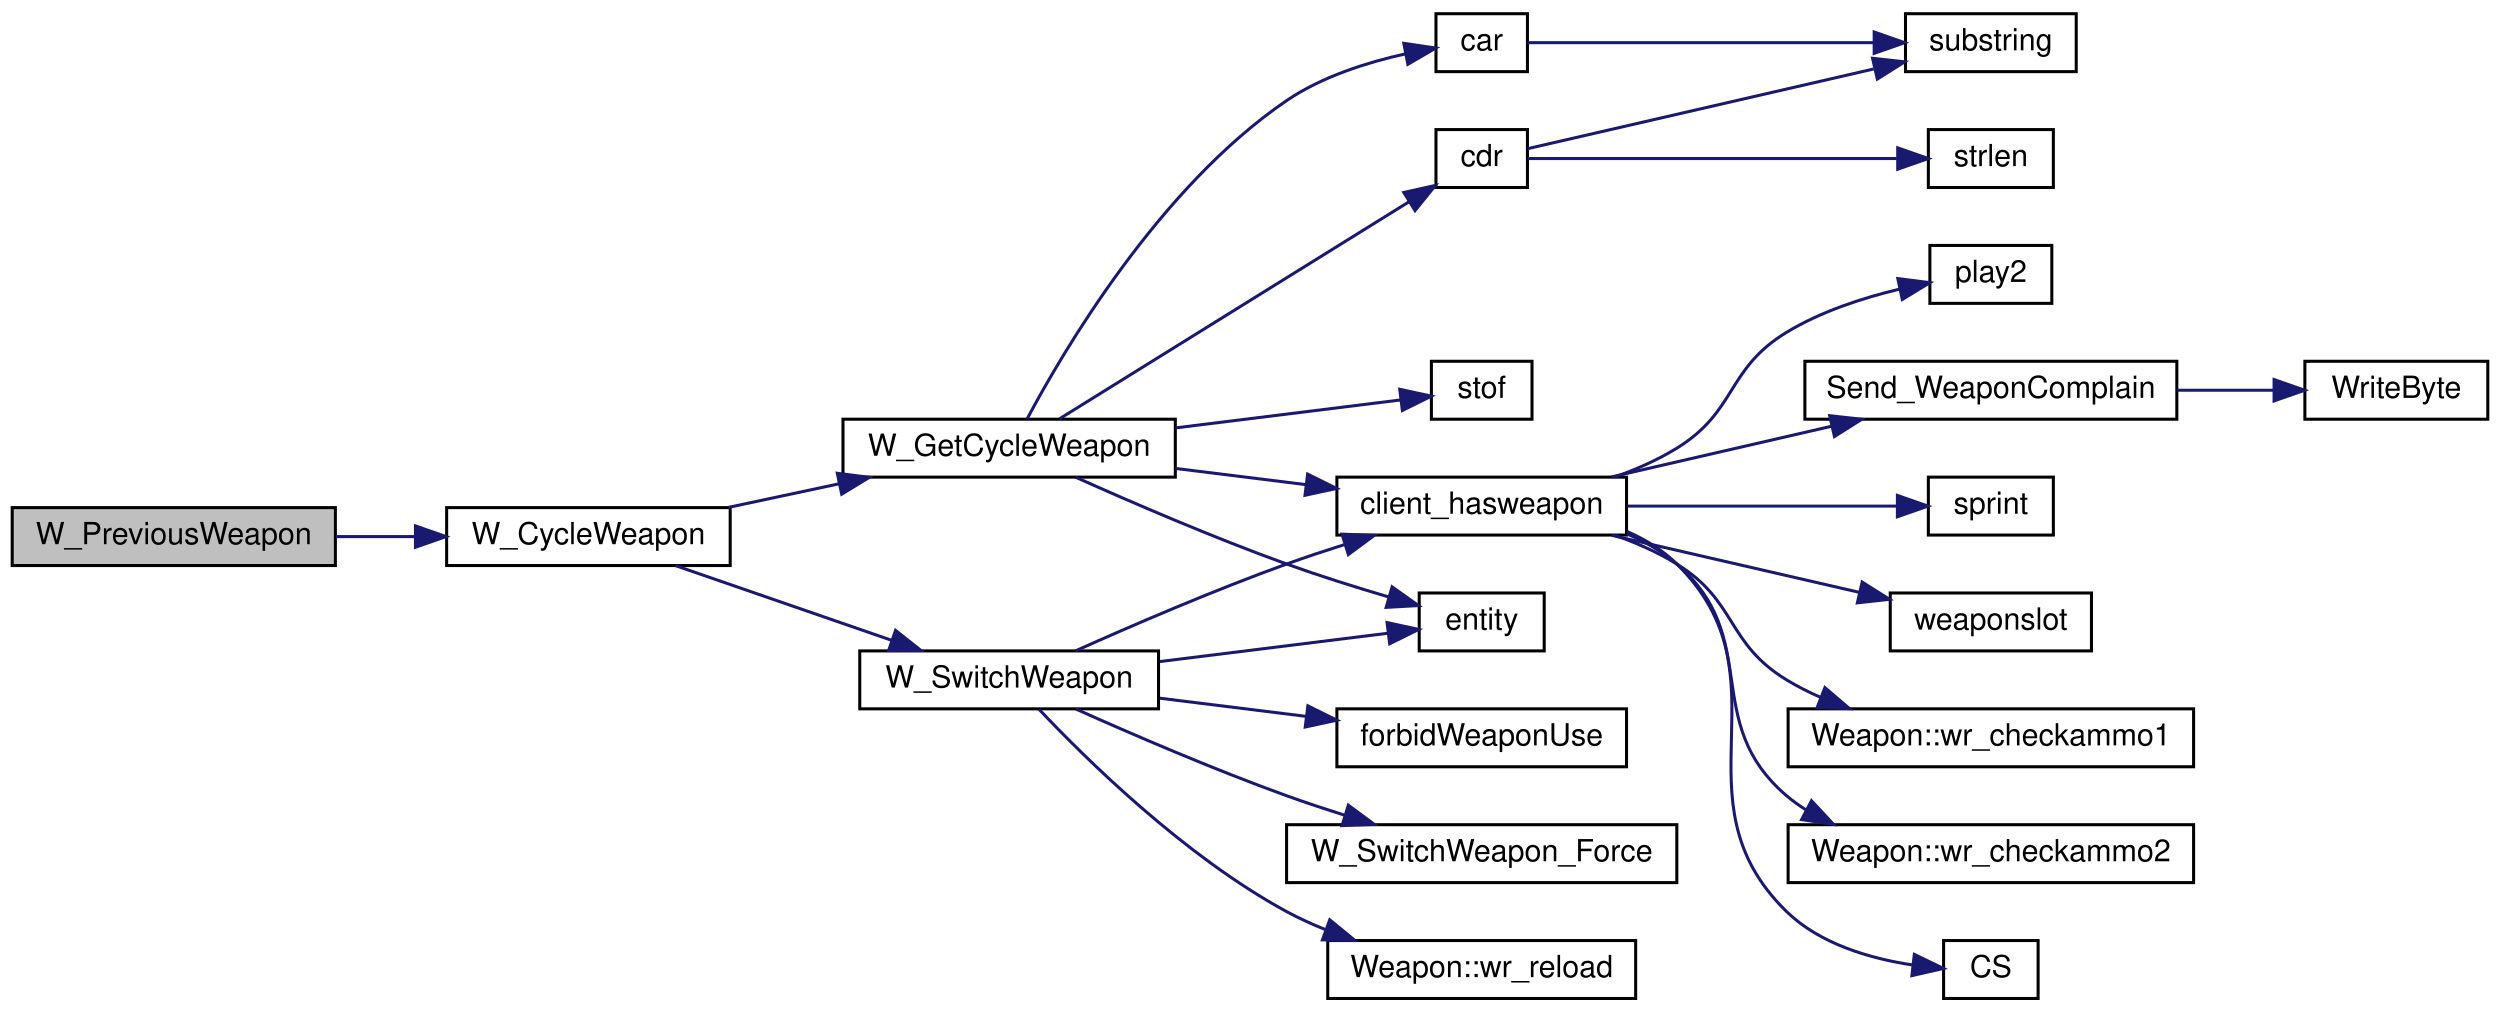
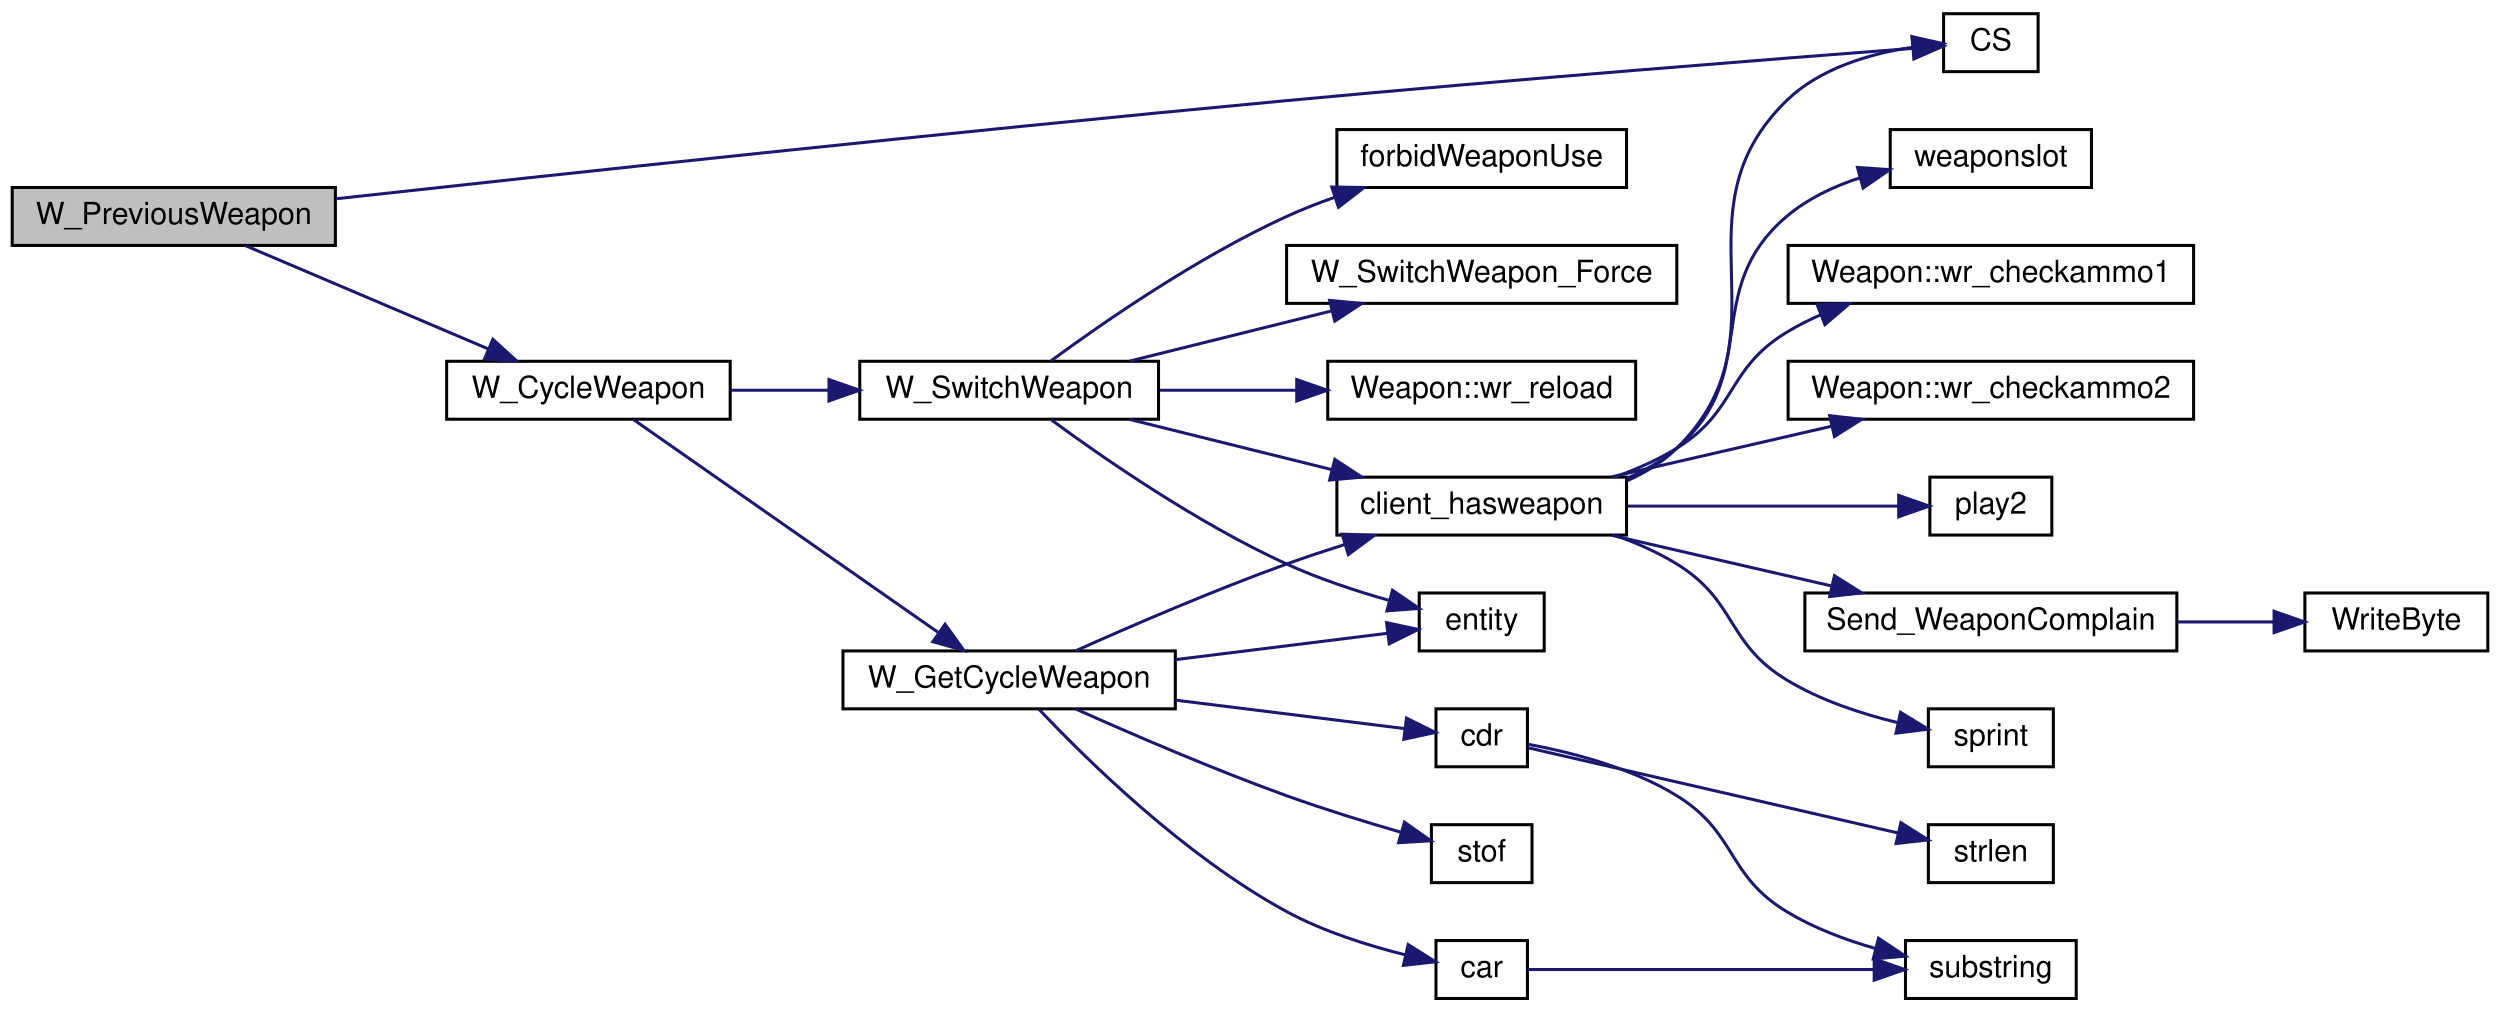
<svg xmlns="http://www.w3.org/2000/svg" xmlns:xlink="http://www.w3.org/1999/xlink" width="820pt" height="332pt" viewBox="0.00 0.00 820.00 332.00">
  <g id="graph0" class="graph" transform="scale(1 1) rotate(0) translate(4 328)">
    <g id="node1" class="node">
-       <polygon fill="#bfbfbf" stroke="black" points="0,-142.5 0,-161.5 106,-161.5 106,-142.5 0,-142.5" />
-       <text text-anchor="middle" x="53" y="-149.5" font-family="Helvetica,sans-Serif" font-size="10.00">W_PreviousWeapon</text>
+       <polygon fill="#bfbfbf" stroke="black" points="0,-247.5 0,-266.5 106,-266.5 106,-247.5 0,-247.5" />
+       <text text-anchor="middle" x="53" y="-254.5" font-family="Helvetica,sans-Serif" font-size="10.00">W_PreviousWeapon</text>
    </g>
    <g id="node2" class="node">
      <g id="a_node2">
-         <a xlink:href="../../d2/d62/selection_8qc.html#a6feb08ba7d01d611762b08aeb5dd7dd6" target="_top" xlink:title="W_CycleWeapon">
-           <polygon fill="none" stroke="black" points="142.5,-142.5 142.5,-161.5 235.5,-161.5 235.5,-142.5 142.5,-142.5" />
-           <text text-anchor="middle" x="189" y="-149.5" font-family="Helvetica,sans-Serif" font-size="10.00">W_CycleWeapon</text>
+         <a xlink:href="../../db/d9f/state_8qh.html#afdb90637f8a711359249291ee3b3fde6" target="_top" xlink:title="CS">
+           <polygon fill="none" stroke="black" points="633.5,-304.5 633.5,-323.5 664.5,-323.5 664.5,-304.5 633.5,-304.5" />
+           <text text-anchor="middle" x="649" y="-311.5" font-family="Helvetica,sans-Serif" font-size="10.00">CS</text>
        </a>
      </g>
    </g>
    <g id="edge1" class="edge">
-       <path fill="none" stroke="midnightblue" d="M106.192,-152C114.655,-152 123.451,-152 132,-152" />
-       <polygon fill="midnightblue" stroke="midnightblue" points="132.268,-155.5 142.268,-152 132.268,-148.5 132.268,-155.5" />
+       <path fill="none" stroke="midnightblue" d="M106.105,-262.797C176.735,-270.573 306.817,-284.605 418,-295 492.705,-301.984 581.189,-308.917 623.318,-312.137" />
+       <polygon fill="midnightblue" stroke="midnightblue" points="623.223,-315.64 633.459,-312.908 623.754,-308.66 623.223,-315.64" />
    </g>
    <g id="node3" class="node">
      <g id="a_node3">
+         <a xlink:href="../../d2/d62/selection_8qc.html#a6feb08ba7d01d611762b08aeb5dd7dd6" target="_top" xlink:title="W_CycleWeapon">
+           <polygon fill="none" stroke="black" points="142.5,-190.5 142.5,-209.5 235.5,-209.5 235.5,-190.5 142.5,-190.5" />
+           <text text-anchor="middle" x="189" y="-197.5" font-family="Helvetica,sans-Serif" font-size="10.00">W_CycleWeapon</text>
+         </a>
+       </g>
+     </g>
+     <g id="edge2" class="edge">
+       <path fill="none" stroke="midnightblue" d="M76.429,-247.459C98.266,-238.171 131.663,-223.964 156.23,-213.514" />
+       <polygon fill="midnightblue" stroke="midnightblue" points="157.666,-216.707 165.498,-209.572 154.926,-210.265 157.666,-216.707" />
+     </g>
+     <g id="node4" class="node">
+       <g id="a_node4">
        <a xlink:href="../../d2/d62/selection_8qc.html#adf3e13e24e532932c0396c15ad5d1228" target="_top" xlink:title="W_GetCycleWeapon">
-           <polygon fill="none" stroke="black" points="272.5,-171.5 272.5,-190.5 381.5,-190.5 381.5,-171.5 272.5,-171.5" />
-           <text text-anchor="middle" x="327" y="-178.5" font-family="Helvetica,sans-Serif" font-size="10.00">W_GetCycleWeapon</text>
-         </a>
-       </g>
-     </g>
-     <g id="edge2" class="edge">
-       <path fill="none" stroke="midnightblue" d="M234.908,-161.576C246.514,-164.051 259.138,-166.743 271.187,-169.312" />
-       <polygon fill="midnightblue" stroke="midnightblue" points="270.629,-172.771 281.139,-171.434 272.089,-165.925 270.629,-172.771" />
+           <polygon fill="none" stroke="black" points="272.5,-95.5 272.5,-114.5 381.5,-114.5 381.5,-95.5 272.5,-95.5" />
+           <text text-anchor="middle" x="327" y="-102.5" font-family="Helvetica,sans-Serif" font-size="10.00">W_GetCycleWeapon</text>
+         </a>
+       </g>
+     </g>
+     <g id="edge3" class="edge">
+       <path fill="none" stroke="midnightblue" d="M203.789,-190.368C227.31,-173.938 275.386,-140.355 303.724,-120.561" />
+       <polygon fill="midnightblue" stroke="midnightblue" points="305.981,-123.253 312.175,-114.657 301.972,-117.515 305.981,-123.253" />
    </g>
    <g id="node19" class="node">
      <g id="a_node19">
        <a xlink:href="../../d2/d62/selection_8qc.html#ab8ebfddd0ba2d6a481fdfdf96bb05c51" target="_top" xlink:title="W_SwitchWeapon">
-           <polygon fill="none" stroke="black" points="278,-95.5 278,-114.5 376,-114.5 376,-95.5 278,-95.5" />
-           <text text-anchor="middle" x="327" y="-102.5" font-family="Helvetica,sans-Serif" font-size="10.00">W_SwitchWeapon</text>
-         </a>
-       </g>
-     </g>
-     <g id="edge19" class="edge">
-       <path fill="none" stroke="midnightblue" d="M217.522,-142.489C237.94,-135.432 266.015,-125.73 288.487,-117.964" />
-       <polygon fill="midnightblue" stroke="midnightblue" points="289.744,-121.233 298.053,-114.658 287.458,-114.617 289.744,-121.233" />
-     </g>
-     <g id="node4" class="node">
-       <g id="a_node4">
+           <polygon fill="none" stroke="black" points="278,-190.5 278,-209.5 376,-209.5 376,-190.5 278,-190.5" />
+           <text text-anchor="middle" x="327" y="-197.5" font-family="Helvetica,sans-Serif" font-size="10.00">W_SwitchWeapon</text>
+         </a>
+       </g>
+     </g>
+     <g id="edge20" class="edge">
+       <path fill="none" stroke="midnightblue" d="M235.664,-200C245.956,-200 257.017,-200 267.746,-200" />
+       <polygon fill="midnightblue" stroke="midnightblue" points="267.896,-203.5 277.896,-200 267.896,-196.5 267.896,-203.5" />
+     </g>
+     <g id="node5" class="node">
+       <g id="a_node5">
        <a xlink:href="../../d2/db4/string_8qh.html#a2070f8704d8eb36e69d6d129330758cb" target="_top" xlink:title="returns first word ">
-           <polygon fill="none" stroke="black" points="467,-304.5 467,-323.5 497,-323.5 497,-304.5 467,-304.5" />
-           <text text-anchor="middle" x="482" y="-311.5" font-family="Helvetica,sans-Serif" font-size="10.00">car</text>
-         </a>
-       </g>
-     </g>
-     <g id="edge3" class="edge">
-       <path fill="none" stroke="midnightblue" d="M332.876,-190.575C344.515,-212.467 376.103,-266.477 418,-295 429.54,-302.856 444.419,-307.542 456.818,-310.293" />
-       <polygon fill="midnightblue" stroke="midnightblue" points="456.449,-313.786 466.931,-312.244 457.775,-306.913 456.449,-313.786" />
-     </g>
-     <g id="node6" class="node">
-       <g id="a_node6">
+           <polygon fill="none" stroke="black" points="467,-0.5 467,-19.5 497,-19.5 497,-0.5 467,-0.5" />
+           <text text-anchor="middle" x="482" y="-7.5" font-family="Helvetica,sans-Serif" font-size="10.00">car</text>
+         </a>
+       </g>
+     </g>
+     <g id="edge4" class="edge">
+       <path fill="none" stroke="midnightblue" d="M336.764,-95.387C351.857,-79.383 384.385,-47.237 418,-29 430.116,-22.427 444.805,-17.829 456.951,-14.805" />
+       <polygon fill="midnightblue" stroke="midnightblue" points="457.874,-18.184 466.842,-12.542 456.313,-11.361 457.874,-18.184" />
+     </g>
+     <g id="node7" class="node">
+       <g id="a_node7">
        <a xlink:href="../../d2/db4/string_8qh.html#a6a42b8e34a0b2f8c73ed10b4735e41de" target="_top" xlink:title="returns all but first word ">
-           <polygon fill="none" stroke="black" points="467,-266.5 467,-285.5 497,-285.5 497,-266.5 467,-266.5" />
-           <text text-anchor="middle" x="482" y="-273.5" font-family="Helvetica,sans-Serif" font-size="10.00">cdr</text>
-         </a>
-       </g>
-     </g>
-     <g id="edge5" class="edge">
-       <path fill="none" stroke="midnightblue" d="M343.512,-190.632C370.617,-207.462 426.709,-242.29 458.227,-261.86" />
-       <polygon fill="midnightblue" stroke="midnightblue" points="456.449,-264.876 466.791,-267.177 460.141,-258.929 456.449,-264.876" />
-     </g>
-     <g id="node8" class="node">
-       <g id="a_node8">
+           <polygon fill="none" stroke="black" points="467,-76.5 467,-95.5 497,-95.5 497,-76.5 467,-76.5" />
+           <text text-anchor="middle" x="482" y="-83.5" font-family="Helvetica,sans-Serif" font-size="10.00">cdr</text>
+         </a>
+       </g>
+     </g>
+     <g id="edge6" class="edge">
+       <path fill="none" stroke="midnightblue" d="M381.512,-98.355C407.105,-95.176 436.483,-91.528 456.643,-89.025" />
+       <polygon fill="midnightblue" stroke="midnightblue" points="457.32,-92.468 466.812,-87.762 456.457,-85.521 457.32,-92.468" />
+     </g>
+     <g id="node9" class="node">
+       <g id="a_node9">
        <a xlink:href="../../d2/d62/selection_8qc.html#aba6ed323f0e8f5773f5d7de51e2d3411" target="_top" xlink:title="client_hasweapon">
          <polygon fill="none" stroke="black" points="434.5,-152.5 434.5,-171.5 529.5,-171.5 529.5,-152.5 434.5,-152.5" />
          <text text-anchor="middle" x="482" y="-159.5" font-family="Helvetica,sans-Serif" font-size="10.00">client_hasweapon</text>
        </a>
      </g>
    </g>
-     <g id="edge8" class="edge">
-       <path fill="none" stroke="midnightblue" d="M381.512,-174.355C395.381,-172.632 410.36,-170.772 424.382,-169.031" />
-       <polygon fill="midnightblue" stroke="midnightblue" points="424.901,-172.493 434.394,-167.788 424.039,-165.547 424.901,-172.493" />
+     <g id="edge9" class="edge">
+       <path fill="none" stroke="midnightblue" d="M348.843,-114.548C366.925,-122.65 393.909,-134.309 418,-143 424.065,-145.188 430.518,-147.335 436.892,-149.352" />
+       <polygon fill="midnightblue" stroke="midnightblue" points="436.191,-152.798 446.779,-152.403 438.255,-146.109 436.191,-152.798" />
    </g>
    <g id="node17" class="node">
      <g id="a_node17">
        <a xlink:href="../../d4/d0c/csprogsdefs_8qc.html#acbb54a239d76062465dccbc6a6c6e464" target="_top" xlink:title="entity">
          <polygon fill="none" stroke="black" points="461.5,-114.5 461.5,-133.5 502.5,-133.5 502.5,-114.5 461.5,-114.5" />
          <text text-anchor="middle" x="482" y="-121.5" font-family="Helvetica,sans-Serif" font-size="10.00">entity</text>
        </a>
      </g>
    </g>
-     <g id="edge17" class="edge">
-       <path fill="none" stroke="midnightblue" d="M348.843,-171.452C366.925,-163.35 393.909,-151.691 418,-143 428.831,-139.093 440.899,-135.317 451.551,-132.175" />
-       <polygon fill="midnightblue" stroke="midnightblue" points="452.608,-135.513 461.243,-129.373 450.664,-128.788 452.608,-135.513" />
+     <g id="edge18" class="edge">
+       <path fill="none" stroke="midnightblue" d="M381.512,-111.645C404.887,-114.548 431.418,-117.843 451.2,-120.299" />
+       <polygon fill="midnightblue" stroke="midnightblue" points="450.8,-123.776 461.155,-121.536 451.662,-116.83 450.8,-123.776" />
    </g>
    <g id="node18" class="node">
      <g id="a_node18">
        <a xlink:href="../../d8/de2/menudefs_8qc.html#a2f6d3020689c0e872cfb455d0b2cbd4a" target="_top" xlink:title="stof">
-           <polygon fill="none" stroke="black" points="465.5,-190.5 465.5,-209.5 498.5,-209.5 498.5,-190.5 465.5,-190.5" />
-           <text text-anchor="middle" x="482" y="-197.5" font-family="Helvetica,sans-Serif" font-size="10.00">stof</text>
-         </a>
-       </g>
-     </g>
-     <g id="edge18" class="edge">
-       <path fill="none" stroke="midnightblue" d="M381.512,-187.645C406.64,-190.766 435.415,-194.339 455.533,-196.837" />
-       <polygon fill="midnightblue" stroke="midnightblue" points="455.115,-200.312 465.47,-198.071 455.977,-193.366 455.115,-200.312" />
-     </g>
-     <g id="node5" class="node">
-       <g id="a_node5">
+           <polygon fill="none" stroke="black" points="465.5,-38.5 465.5,-57.5 498.5,-57.5 498.5,-38.5 465.5,-38.5" />
+           <text text-anchor="middle" x="482" y="-45.5" font-family="Helvetica,sans-Serif" font-size="10.00">stof</text>
+         </a>
+       </g>
+     </g>
+     <g id="edge19" class="edge">
+       <path fill="none" stroke="midnightblue" d="M348.843,-95.452C366.925,-87.35 393.909,-75.691 418,-67 430.177,-62.607 443.917,-58.381 455.451,-55.034" />
+       <polygon fill="midnightblue" stroke="midnightblue" points="456.654,-58.331 465.315,-52.228 454.739,-51.598 456.654,-58.331" />
+     </g>
+     <g id="node6" class="node">
+       <g id="a_node6">
        <a xlink:href="../../d8/de2/menudefs_8qc.html#a40f6c65c8bbcfa51df783f2809a2502b" target="_top" xlink:title="substring">
-           <polygon fill="none" stroke="black" points="621,-304.5 621,-323.5 677,-323.5 677,-304.5 621,-304.5" />
-           <text text-anchor="middle" x="649" y="-311.5" font-family="Helvetica,sans-Serif" font-size="10.00">substring</text>
-         </a>
-       </g>
-     </g>
-     <g id="edge4" class="edge">
-       <path fill="none" stroke="midnightblue" d="M497.068,-314C521.965,-314 574.553,-314 610.584,-314" />
-       <polygon fill="midnightblue" stroke="midnightblue" points="610.728,-317.5 620.728,-314 610.728,-310.5 610.728,-317.5" />
+           <polygon fill="none" stroke="black" points="621,-0.5 621,-19.5 677,-19.5 677,-0.5 621,-0.5" />
+           <text text-anchor="middle" x="649" y="-7.5" font-family="Helvetica,sans-Serif" font-size="10.00">substring</text>
+         </a>
+       </g>
+     </g>
+     <g id="edge5" class="edge">
+       <path fill="none" stroke="midnightblue" d="M497.068,-10C521.965,-10 574.553,-10 610.584,-10" />
+       <polygon fill="midnightblue" stroke="midnightblue" points="610.728,-13.5 620.728,-10 610.728,-6.5 610.728,-13.5" />
+     </g>
+     <g id="edge8" class="edge">
+       <path fill="none" stroke="midnightblue" d="M497.129,-83.898C510.498,-81.428 530.734,-76.415 546,-67 565.801,-54.787 562.122,-41.088 582,-29 590.863,-23.61 601.325,-19.689 611.275,-16.861" />
+       <polygon fill="midnightblue" stroke="midnightblue" points="612.153,-20.25 620.976,-14.384 610.421,-13.467 612.153,-20.25" />
+     </g>
+     <g id="node8" class="node">
+       <g id="a_node8">
+         <a xlink:href="../../d8/de2/menudefs_8qc.html#a274680f571a231ddf29421b93d434bfa" target="_top" xlink:title="strlen">
+           <polygon fill="none" stroke="black" points="628.5,-38.5 628.5,-57.5 669.5,-57.5 669.5,-38.5 628.5,-38.5" />
+           <text text-anchor="middle" x="649" y="-45.5" font-family="Helvetica,sans-Serif" font-size="10.00">strlen</text>
+         </a>
+       </g>
    </g>
    <g id="edge7" class="edge">
-       <path fill="none" stroke="midnightblue" d="M497.068,-279.24C521.965,-284.974 574.553,-297.085 610.584,-305.383" />
-       <polygon fill="midnightblue" stroke="midnightblue" points="610.197,-308.885 620.728,-307.719 611.768,-302.064 610.197,-308.885" />
-     </g>
-     <g id="node7" class="node">
-       <g id="a_node7">
-         <a xlink:href="../../d8/de2/menudefs_8qc.html#a274680f571a231ddf29421b93d434bfa" target="_top" xlink:title="strlen">
-           <polygon fill="none" stroke="black" points="628.5,-266.5 628.5,-285.5 669.5,-285.5 669.5,-266.5 628.5,-266.5" />
-           <text text-anchor="middle" x="649" y="-273.5" font-family="Helvetica,sans-Serif" font-size="10.00">strlen</text>
-         </a>
-       </g>
-     </g>
-     <g id="edge6" class="edge">
-       <path fill="none" stroke="midnightblue" d="M497.068,-276C523.765,-276 582.303,-276 618.123,-276" />
-       <polygon fill="midnightblue" stroke="midnightblue" points="618.45,-279.5 628.45,-276 618.45,-272.5 618.45,-279.5" />
-     </g>
-     <g id="node9" class="node">
-       <g id="a_node9">
-         <a xlink:href="../../db/d9f/state_8qh.html#afdb90637f8a711359249291ee3b3fde6" target="_top" xlink:title="CS">
-           <polygon fill="none" stroke="black" points="633.5,-0.5 633.5,-19.5 664.5,-19.5 664.5,-0.5 633.5,-0.5" />
-           <text text-anchor="middle" x="649" y="-7.5" font-family="Helvetica,sans-Serif" font-size="10.00">CS</text>
-         </a>
-       </g>
-     </g>
-     <g id="edge9" class="edge">
-       <path fill="none" stroke="midnightblue" d="M529.62,-153.699C535.672,-151.054 541.366,-147.575 546,-143 583.813,-105.674 543.952,-66.087 582,-29 592.915,-18.361 609.385,-13.61 623.141,-11.518" />
-       <polygon fill="midnightblue" stroke="midnightblue" points="623.893,-14.956 633.434,-10.35 623.103,-8 623.893,-14.956" />
+       <path fill="none" stroke="midnightblue" d="M497.068,-82.76C523.88,-76.585 582.808,-63.014 618.585,-54.774" />
+       <polygon fill="midnightblue" stroke="midnightblue" points="619.49,-58.157 628.45,-52.502 617.919,-51.336 619.49,-58.157" />
+     </g>
+     <g id="edge10" class="edge">
+       <path fill="none" stroke="midnightblue" d="M529.62,-170.301C535.672,-172.946 541.366,-176.425 546,-181 583.813,-218.326 543.952,-257.913 582,-295 592.915,-305.639 609.385,-310.39 623.141,-312.481" />
+       <polygon fill="midnightblue" stroke="midnightblue" points="623.103,-316 633.434,-313.65 623.893,-309.044 623.103,-316" />
    </g>
    <g id="node10" class="node">
      <g id="a_node10">
        <a xlink:href="../../dc/d73/server_2miscfunctions_8qh.html#a3ad01a00f1af9d663eb5c97259434896" target="_top" xlink:title="play2">
-           <polygon fill="none" stroke="black" points="629,-228.5 629,-247.5 669,-247.5 669,-228.5 629,-228.5" />
-           <text text-anchor="middle" x="649" y="-235.5" font-family="Helvetica,sans-Serif" font-size="10.00">play2</text>
-         </a>
-       </g>
-     </g>
-     <g id="edge10" class="edge">
-       <path fill="none" stroke="midnightblue" d="M525.655,-171.554C532.728,-174.055 539.777,-177.162 546,-181 565.801,-193.213 562.122,-206.912 582,-219 593.189,-225.804 606.925,-230.267 618.964,-233.146" />
-       <polygon fill="midnightblue" stroke="midnightblue" points="618.489,-236.623 628.999,-235.286 619.949,-229.777 618.489,-236.623" />
+           <polygon fill="none" stroke="black" points="629,-152.5 629,-171.5 669,-171.5 669,-152.5 629,-152.5" />
+           <text text-anchor="middle" x="649" y="-159.5" font-family="Helvetica,sans-Serif" font-size="10.00">play2</text>
+         </a>
+       </g>
+     </g>
+     <g id="edge11" class="edge">
+       <path fill="none" stroke="midnightblue" d="M529.841,-162C558.391,-162 593.996,-162 618.619,-162" />
+       <polygon fill="midnightblue" stroke="midnightblue" points="618.77,-165.5 628.77,-162 618.77,-158.5 618.77,-165.5" />
    </g>
    <g id="node11" class="node">
      <g id="a_node11">
        <a xlink:href="../../d2/d62/selection_8qc.html#a6f9b75f17639bb910d8445a136d4a837" target="_top" xlink:title="Send_WeaponComplain">
-           <polygon fill="none" stroke="black" points="588,-190.5 588,-209.5 710,-209.5 710,-190.5 588,-190.5" />
-           <text text-anchor="middle" x="649" y="-197.5" font-family="Helvetica,sans-Serif" font-size="10.00">Send_WeaponComplain</text>
-         </a>
-       </g>
-     </g>
-     <g id="edge11" class="edge">
-       <path fill="none" stroke="midnightblue" d="M524.636,-171.589C546.508,-176.626 573.506,-182.844 596.664,-188.177" />
-       <polygon fill="midnightblue" stroke="midnightblue" points="596.133,-191.646 606.663,-190.48 597.704,-184.825 596.133,-191.646" />
+           <polygon fill="none" stroke="black" points="588,-114.5 588,-133.5 710,-133.5 710,-114.5 588,-114.5" />
+           <text text-anchor="middle" x="649" y="-121.5" font-family="Helvetica,sans-Serif" font-size="10.00">Send_WeaponComplain</text>
+         </a>
+       </g>
+     </g>
+     <g id="edge12" class="edge">
+       <path fill="none" stroke="midnightblue" d="M524.636,-152.411C546.508,-147.374 573.506,-141.156 596.664,-135.823" />
+       <polygon fill="midnightblue" stroke="midnightblue" points="597.704,-139.175 606.663,-133.52 596.133,-132.354 597.704,-139.175" />
    </g>
    <g id="node13" class="node">
      <g id="a_node13">
        <a xlink:href="../../d8/de2/menudefs_8qc.html#a4ae54ed78d55acc008e6fcf8c72e779f" target="_top" xlink:title="sprint">
-           <polygon fill="none" stroke="black" points="628.5,-152.5 628.5,-171.5 669.5,-171.5 669.5,-152.5 628.5,-152.5" />
-           <text text-anchor="middle" x="649" y="-159.5" font-family="Helvetica,sans-Serif" font-size="10.00">sprint</text>
-         </a>
-       </g>
-     </g>
-     <g id="edge13" class="edge">
-       <path fill="none" stroke="midnightblue" d="M529.841,-162C558.225,-162 593.582,-162 618.188,-162" />
-       <polygon fill="midnightblue" stroke="midnightblue" points="618.348,-165.5 628.348,-162 618.348,-158.5 618.348,-165.5" />
+           <polygon fill="none" stroke="black" points="628.5,-76.5 628.5,-95.5 669.5,-95.5 669.5,-76.5 628.5,-76.5" />
+           <text text-anchor="middle" x="649" y="-83.5" font-family="Helvetica,sans-Serif" font-size="10.00">sprint</text>
+         </a>
+       </g>
+     </g>
+     <g id="edge14" class="edge">
+       <path fill="none" stroke="midnightblue" d="M525.655,-152.446C532.728,-149.945 539.777,-146.838 546,-143 565.801,-130.787 562.122,-117.088 582,-105 593.032,-98.292 606.539,-93.859 618.454,-90.977" />
+       <polygon fill="midnightblue" stroke="midnightblue" points="619.377,-94.358 628.413,-88.825 617.899,-87.516 619.377,-94.358" />
    </g>
    <g id="node14" class="node">
      <g id="a_node14">
        <a xlink:href="../../d2/d1c/weapons_2weapon_8qh.html#ac3cbbc1f9884e78a2816ff88760748d5" target="_top" xlink:title="weaponslot">
-           <polygon fill="none" stroke="black" points="616,-114.5 616,-133.5 682,-133.5 682,-114.5 616,-114.5" />
-           <text text-anchor="middle" x="649" y="-121.5" font-family="Helvetica,sans-Serif" font-size="10.00">weaponslot</text>
-         </a>
-       </g>
-     </g>
-     <g id="edge14" class="edge">
-       <path fill="none" stroke="midnightblue" d="M524.636,-152.411C549.473,-146.691 580.92,-139.449 605.848,-133.708" />
-       <polygon fill="midnightblue" stroke="midnightblue" points="606.786,-137.083 615.746,-131.428 605.215,-130.262 606.786,-137.083" />
+           <polygon fill="none" stroke="black" points="616,-266.5 616,-285.5 682,-285.5 682,-266.5 616,-266.5" />
+           <text text-anchor="middle" x="649" y="-273.5" font-family="Helvetica,sans-Serif" font-size="10.00">weaponslot</text>
+         </a>
+       </g>
+     </g>
+     <g id="edge15" class="edge">
+       <path fill="none" stroke="midnightblue" d="M529.718,-171.165C535.614,-173.687 541.238,-176.901 546,-181 574.328,-205.382 553.519,-232.798 582,-257 588.866,-262.834 597.429,-266.88 606.088,-269.684" />
+       <polygon fill="midnightblue" stroke="midnightblue" points="605.252,-273.084 615.822,-272.352 607.103,-266.333 605.252,-273.084" />
    </g>
    <g id="node15" class="node">
      <g id="a_node15">
        <a xlink:href="../../dc/de5/classWeapon.html#ab1963e9f2e85c7c11304531a7a8e4313" target="_top" xlink:title="(SERVER) checks ammo for weapon primary ">
-           <polygon fill="none" stroke="black" points="582.5,-76.5 582.5,-95.5 715.5,-95.5 715.5,-76.5 582.5,-76.5" />
-           <text text-anchor="middle" x="649" y="-83.5" font-family="Helvetica,sans-Serif" font-size="10.00">Weapon::wr_checkammo1</text>
-         </a>
-       </g>
-     </g>
-     <g id="edge15" class="edge">
-       <path fill="none" stroke="midnightblue" d="M525.655,-152.446C532.728,-149.945 539.777,-146.838 546,-143 565.801,-130.787 562.122,-117.088 582,-105 585.553,-102.839 589.363,-100.915 593.294,-99.202" />
-       <polygon fill="midnightblue" stroke="midnightblue" points="594.567,-102.462 602.621,-95.579 592.032,-95.938 594.567,-102.462" />
+           <polygon fill="none" stroke="black" points="582.5,-228.5 582.5,-247.5 715.5,-247.5 715.5,-228.5 582.5,-228.5" />
+           <text text-anchor="middle" x="649" y="-235.5" font-family="Helvetica,sans-Serif" font-size="10.00">Weapon::wr_checkammo1</text>
+         </a>
+       </g>
+     </g>
+     <g id="edge16" class="edge">
+       <path fill="none" stroke="midnightblue" d="M525.655,-171.554C532.728,-174.055 539.777,-177.162 546,-181 565.801,-193.213 562.122,-206.912 582,-219 585.553,-221.161 589.363,-223.085 593.294,-224.798" />
+       <polygon fill="midnightblue" stroke="midnightblue" points="592.032,-228.063 602.621,-228.421 594.567,-221.538 592.032,-228.063" />
    </g>
    <g id="node16" class="node">
      <g id="a_node16">
        <a xlink:href="../../dc/de5/classWeapon.html#a8adc0f68d514782dc8fe0a1d5af3b310" target="_top" xlink:title="(SERVER) checks ammo for weapon second ">
-           <polygon fill="none" stroke="black" points="582.5,-38.5 582.5,-57.5 715.5,-57.5 715.5,-38.5 582.5,-38.5" />
-           <text text-anchor="middle" x="649" y="-45.5" font-family="Helvetica,sans-Serif" font-size="10.00">Weapon::wr_checkammo2</text>
-         </a>
-       </g>
-     </g>
-     <g id="edge16" class="edge">
-       <path fill="none" stroke="midnightblue" d="M529.718,-152.835C535.614,-150.313 541.238,-147.099 546,-143 574.328,-118.618 553.519,-91.203 582,-67 583.988,-65.311 586.117,-63.772 588.351,-62.37" />
-       <polygon fill="midnightblue" stroke="midnightblue" points="590.176,-65.364 597.395,-57.609 586.916,-59.17 590.176,-65.364" />
+           <polygon fill="none" stroke="black" points="582.5,-190.5 582.5,-209.5 715.5,-209.5 715.5,-190.5 582.5,-190.5" />
+           <text text-anchor="middle" x="649" y="-197.5" font-family="Helvetica,sans-Serif" font-size="10.00">Weapon::wr_checkammo2</text>
+         </a>
+       </g>
+     </g>
+     <g id="edge17" class="edge">
+       <path fill="none" stroke="midnightblue" d="M524.636,-171.589C546.508,-176.626 573.506,-182.844 596.664,-188.177" />
+       <polygon fill="midnightblue" stroke="midnightblue" points="596.133,-191.646 606.663,-190.48 597.704,-184.825 596.133,-191.646" />
    </g>
    <g id="node12" class="node">
      <g id="a_node12">
        <a xlink:href="../../d8/de2/menudefs_8qc.html#abd23315350cd01304b6bd77c4c5c07e6" target="_top" xlink:title="WriteByte">
-           <polygon fill="none" stroke="black" points="752,-190.5 752,-209.5 812,-209.5 812,-190.5 752,-190.5" />
-           <text text-anchor="middle" x="782" y="-197.5" font-family="Helvetica,sans-Serif" font-size="10.00">WriteByte</text>
-         </a>
-       </g>
-     </g>
-     <g id="edge12" class="edge">
-       <path fill="none" stroke="midnightblue" d="M710.132,-200C720.915,-200 731.893,-200 741.887,-200" />
-       <polygon fill="midnightblue" stroke="midnightblue" points="741.896,-203.5 751.896,-200 741.896,-196.5 741.896,-203.5" />
-     </g>
-     <g id="edge20" class="edge">
-       <path fill="none" stroke="midnightblue" d="M348.843,-114.548C366.925,-122.65 393.909,-134.309 418,-143 424.065,-145.188 430.518,-147.335 436.892,-149.352" />
-       <polygon fill="midnightblue" stroke="midnightblue" points="436.191,-152.798 446.779,-152.403 438.255,-146.109 436.191,-152.798" />
+           <polygon fill="none" stroke="black" points="752,-114.5 752,-133.5 812,-133.5 812,-114.5 752,-114.5" />
+           <text text-anchor="middle" x="782" y="-121.5" font-family="Helvetica,sans-Serif" font-size="10.00">WriteByte</text>
+         </a>
+       </g>
+     </g>
+     <g id="edge13" class="edge">
+       <path fill="none" stroke="midnightblue" d="M710.132,-124C720.915,-124 731.893,-124 741.887,-124" />
+       <polygon fill="midnightblue" stroke="midnightblue" points="741.896,-127.5 751.896,-124 741.896,-120.5 741.896,-127.5" />
    </g>
    <g id="edge21" class="edge">
-       <path fill="none" stroke="midnightblue" d="M376.41,-111.012C400.975,-114.062 430.028,-117.67 451.272,-120.308" />
-       <polygon fill="midnightblue" stroke="midnightblue" points="450.956,-123.796 461.311,-121.555 451.819,-116.849 450.956,-123.796" />
+       <path fill="none" stroke="midnightblue" d="M366.608,-190.411C386.707,-185.419 411.475,-179.268 432.819,-173.967" />
+       <polygon fill="midnightblue" stroke="midnightblue" points="433.808,-177.327 442.669,-171.52 432.12,-170.534 433.808,-177.327" />
+     </g>
+     <g id="edge22" class="edge">
+       <path fill="none" stroke="midnightblue" d="M340.778,-190.32C357.672,-177.903 388.731,-156.379 418,-143 428.63,-138.141 440.825,-134.132 451.636,-131.068" />
+       <polygon fill="midnightblue" stroke="midnightblue" points="452.732,-134.398 461.482,-128.424 450.917,-127.638 452.732,-134.398" />
    </g>
    <g id="node20" class="node">
      <g id="a_node20">
        <a xlink:href="../../d5/de0/weaponsystem_8qc.html#a1798aef9c3263ffc0fb53a9741fc3ab9" target="_top" xlink:title="forbidWeaponUse">
-           <polygon fill="none" stroke="black" points="434.5,-76.5 434.5,-95.5 529.5,-95.5 529.5,-76.5 434.5,-76.5" />
-           <text text-anchor="middle" x="482" y="-83.5" font-family="Helvetica,sans-Serif" font-size="10.00">forbidWeaponUse</text>
-         </a>
-       </g>
-     </g>
-     <g id="edge22" class="edge">
-       <path fill="none" stroke="midnightblue" d="M376.41,-98.988C391.635,-97.098 408.584,-94.993 424.329,-93.038" />
-       <polygon fill="midnightblue" stroke="midnightblue" points="424.979,-96.484 434.472,-91.778 424.117,-89.537 424.979,-96.484" />
+           <polygon fill="none" stroke="black" points="434.5,-266.5 434.5,-285.5 529.5,-285.5 529.5,-266.5 434.5,-266.5" />
+           <text text-anchor="middle" x="482" y="-273.5" font-family="Helvetica,sans-Serif" font-size="10.00">forbidWeaponUse</text>
+         </a>
+       </g>
+     </g>
+     <g id="edge23" class="edge">
+       <path fill="none" stroke="midnightblue" d="M340.778,-209.68C357.672,-222.097 388.731,-243.621 418,-257 423,-259.286 428.347,-261.383 433.733,-263.283" />
+       <polygon fill="midnightblue" stroke="midnightblue" points="432.811,-266.665 443.404,-266.486 435.012,-260.02 432.811,-266.665" />
    </g>
    <g id="node21" class="node">
      <g id="a_node21">
        <a xlink:href="../../d2/d62/selection_8qc.html#a26a298ee4ff7a3e0706b8892030ecf1a" target="_top" xlink:title="W_SwitchWeapon_Force">
-           <polygon fill="none" stroke="black" points="418,-38.5 418,-57.5 546,-57.5 546,-38.5 418,-38.5" />
-           <text text-anchor="middle" x="482" y="-45.5" font-family="Helvetica,sans-Serif" font-size="10.00">W_SwitchWeapon_Force</text>
-         </a>
-       </g>
-     </g>
-     <g id="edge23" class="edge">
-       <path fill="none" stroke="midnightblue" d="M348.843,-95.452C366.925,-87.35 393.909,-75.691 418,-67 424.065,-64.812 430.518,-62.666 436.892,-60.648" />
-       <polygon fill="midnightblue" stroke="midnightblue" points="438.255,-63.891 446.779,-57.597 436.191,-57.202 438.255,-63.891" />
+           <polygon fill="none" stroke="black" points="418,-228.5 418,-247.5 546,-247.5 546,-228.5 418,-228.5" />
+           <text text-anchor="middle" x="482" y="-235.5" font-family="Helvetica,sans-Serif" font-size="10.00">W_SwitchWeapon_Force</text>
+         </a>
+       </g>
+     </g>
+     <g id="edge24" class="edge">
+       <path fill="none" stroke="midnightblue" d="M366.608,-209.589C386.707,-214.581 411.475,-220.732 432.819,-226.033" />
+       <polygon fill="midnightblue" stroke="midnightblue" points="432.12,-229.466 442.669,-228.48 433.808,-222.673 432.12,-229.466" />
    </g>
    <g id="node22" class="node">
      <g id="a_node22">
        <a xlink:href="../../dc/de5/classWeapon.html#a30558a4b50b31b3794b4b6b41acc8151" target="_top" xlink:title="(SERVER) handles reloading for weapon ">
-           <polygon fill="none" stroke="black" points="431.5,-0.5 431.5,-19.5 532.5,-19.5 532.5,-0.5 431.5,-0.5" />
-           <text text-anchor="middle" x="482" y="-7.5" font-family="Helvetica,sans-Serif" font-size="10.00">Weapon::wr_reload</text>
-         </a>
-       </g>
-     </g>
-     <g id="edge24" class="edge">
-       <path fill="none" stroke="midnightblue" d="M336.764,-95.387C351.857,-79.383 384.385,-47.237 418,-29 422.006,-26.827 426.293,-24.87 430.676,-23.114" />
-       <polygon fill="midnightblue" stroke="midnightblue" points="432.158,-26.299 440.354,-19.586 429.76,-19.722 432.158,-26.299" />
+           <polygon fill="none" stroke="black" points="431.5,-190.5 431.5,-209.5 532.5,-209.5 532.5,-190.5 431.5,-190.5" />
+           <text text-anchor="middle" x="482" y="-197.5" font-family="Helvetica,sans-Serif" font-size="10.00">Weapon::wr_reload</text>
+         </a>
+       </g>
+     </g>
+     <g id="edge25" class="edge">
+       <path fill="none" stroke="midnightblue" d="M376.41,-200C390.637,-200 406.368,-200 421.216,-200" />
+       <polygon fill="midnightblue" stroke="midnightblue" points="421.325,-203.5 431.325,-200 421.325,-196.5 421.325,-203.5" />
    </g>
  </g>
</svg>
